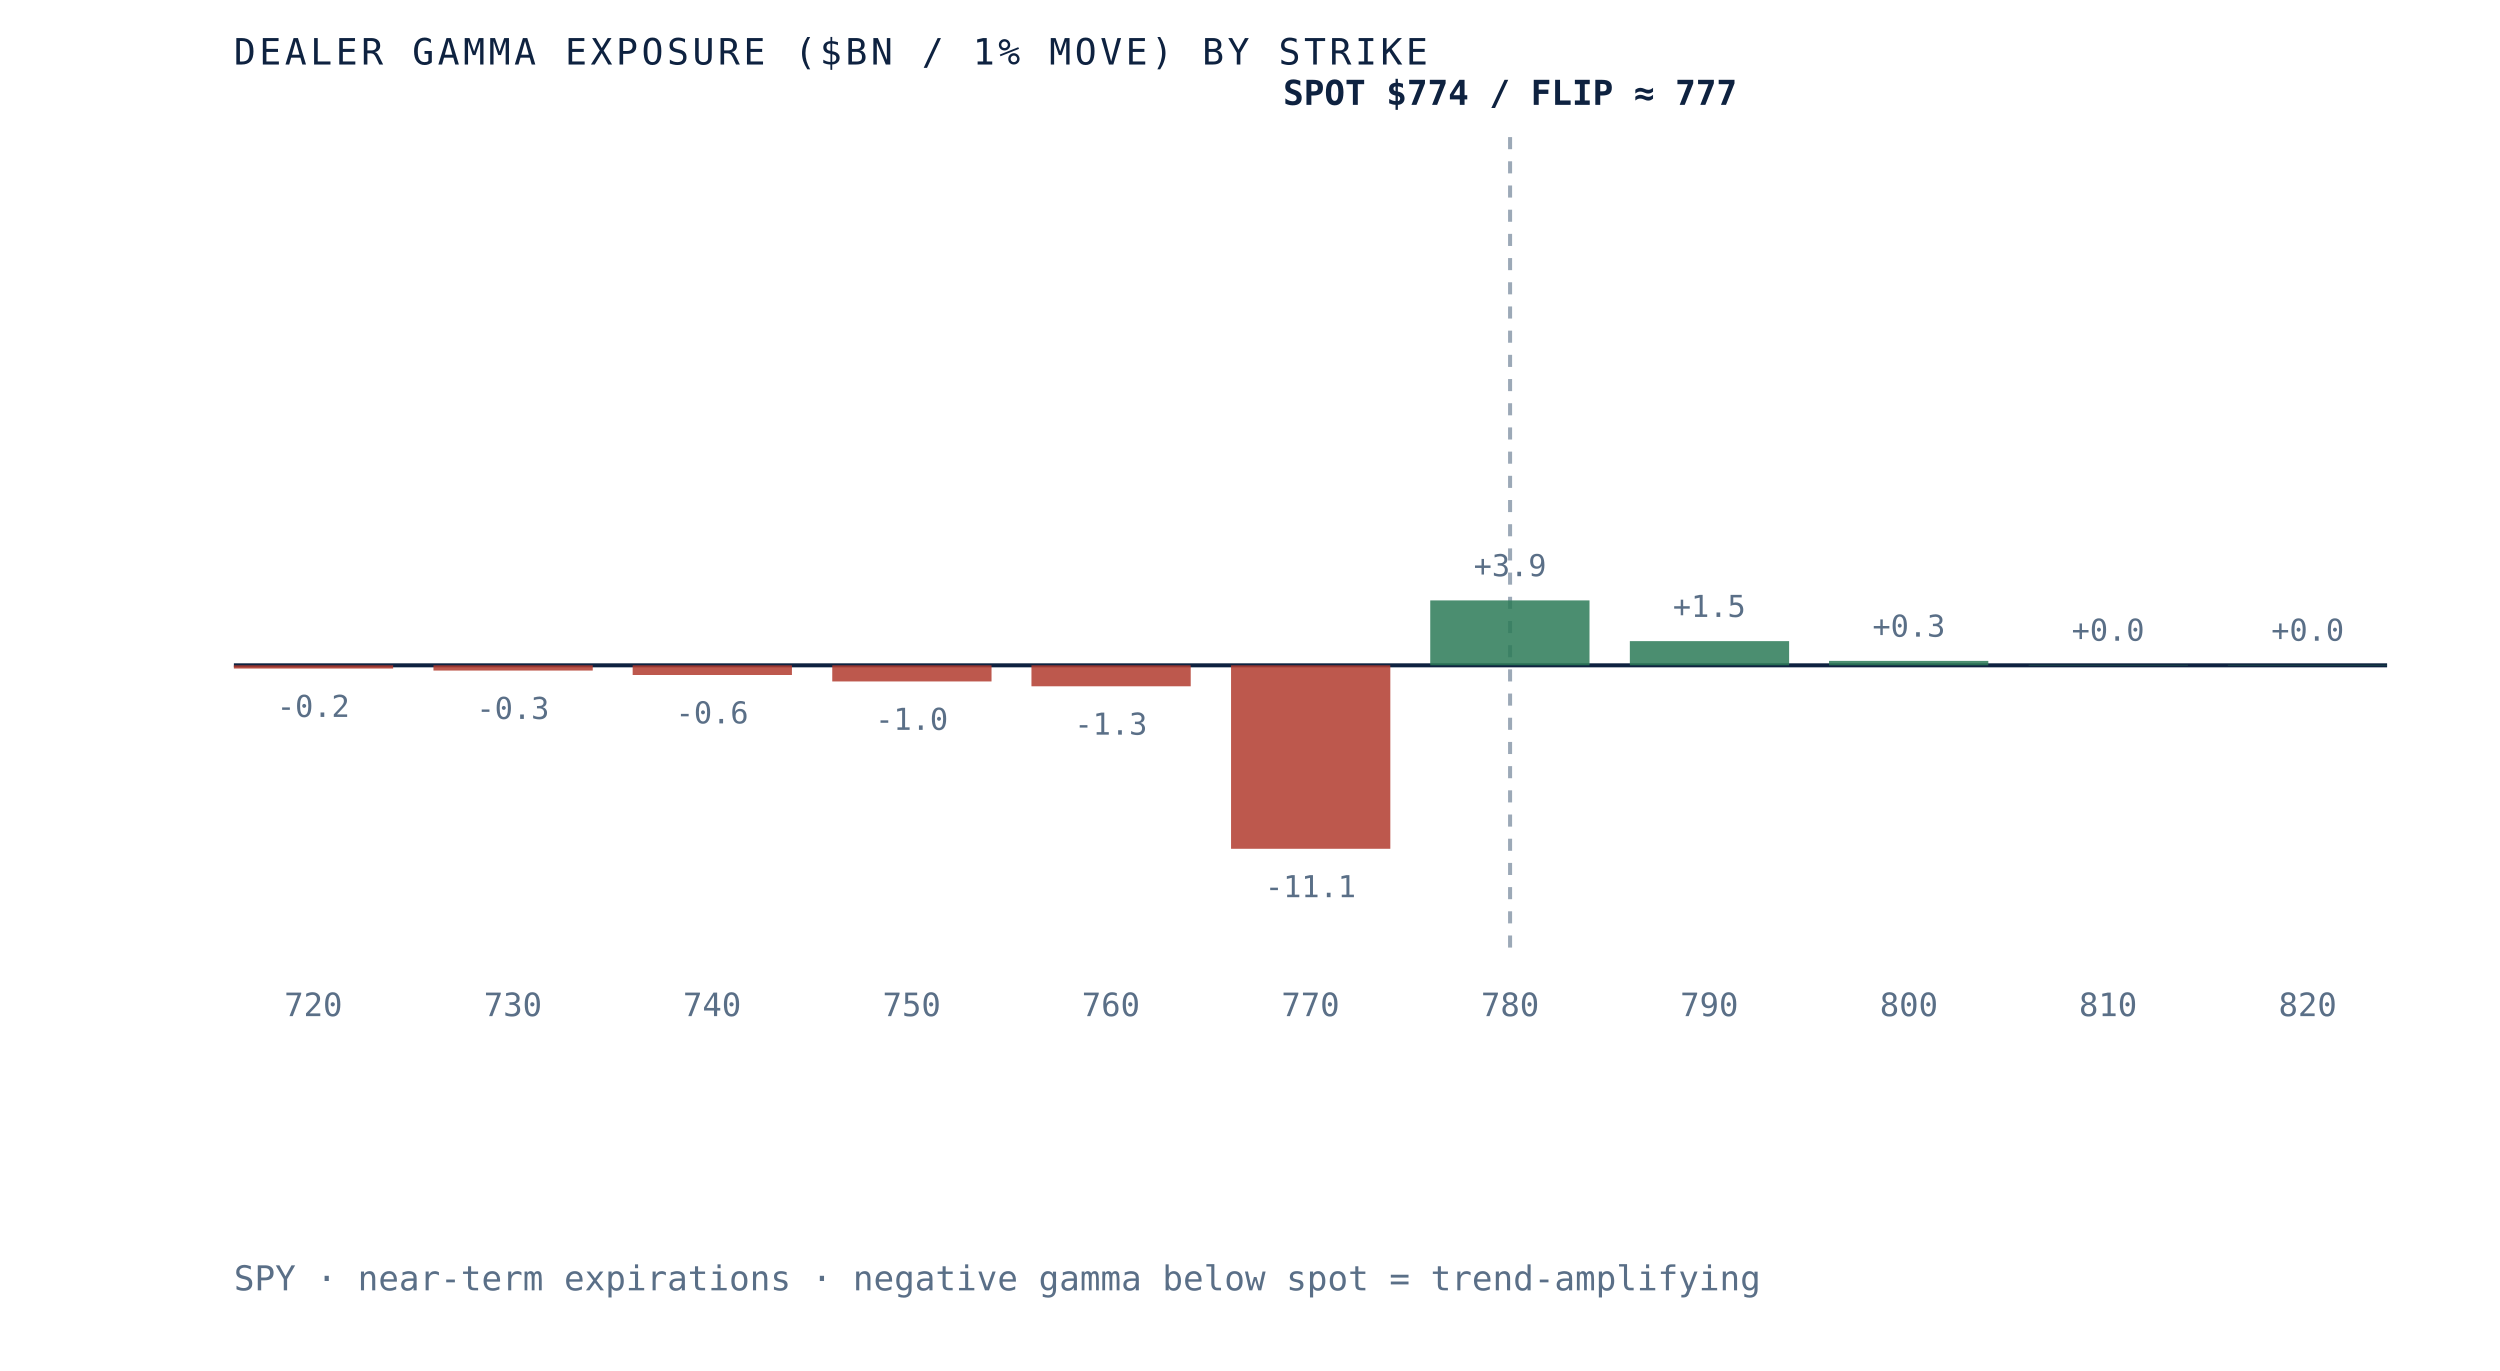
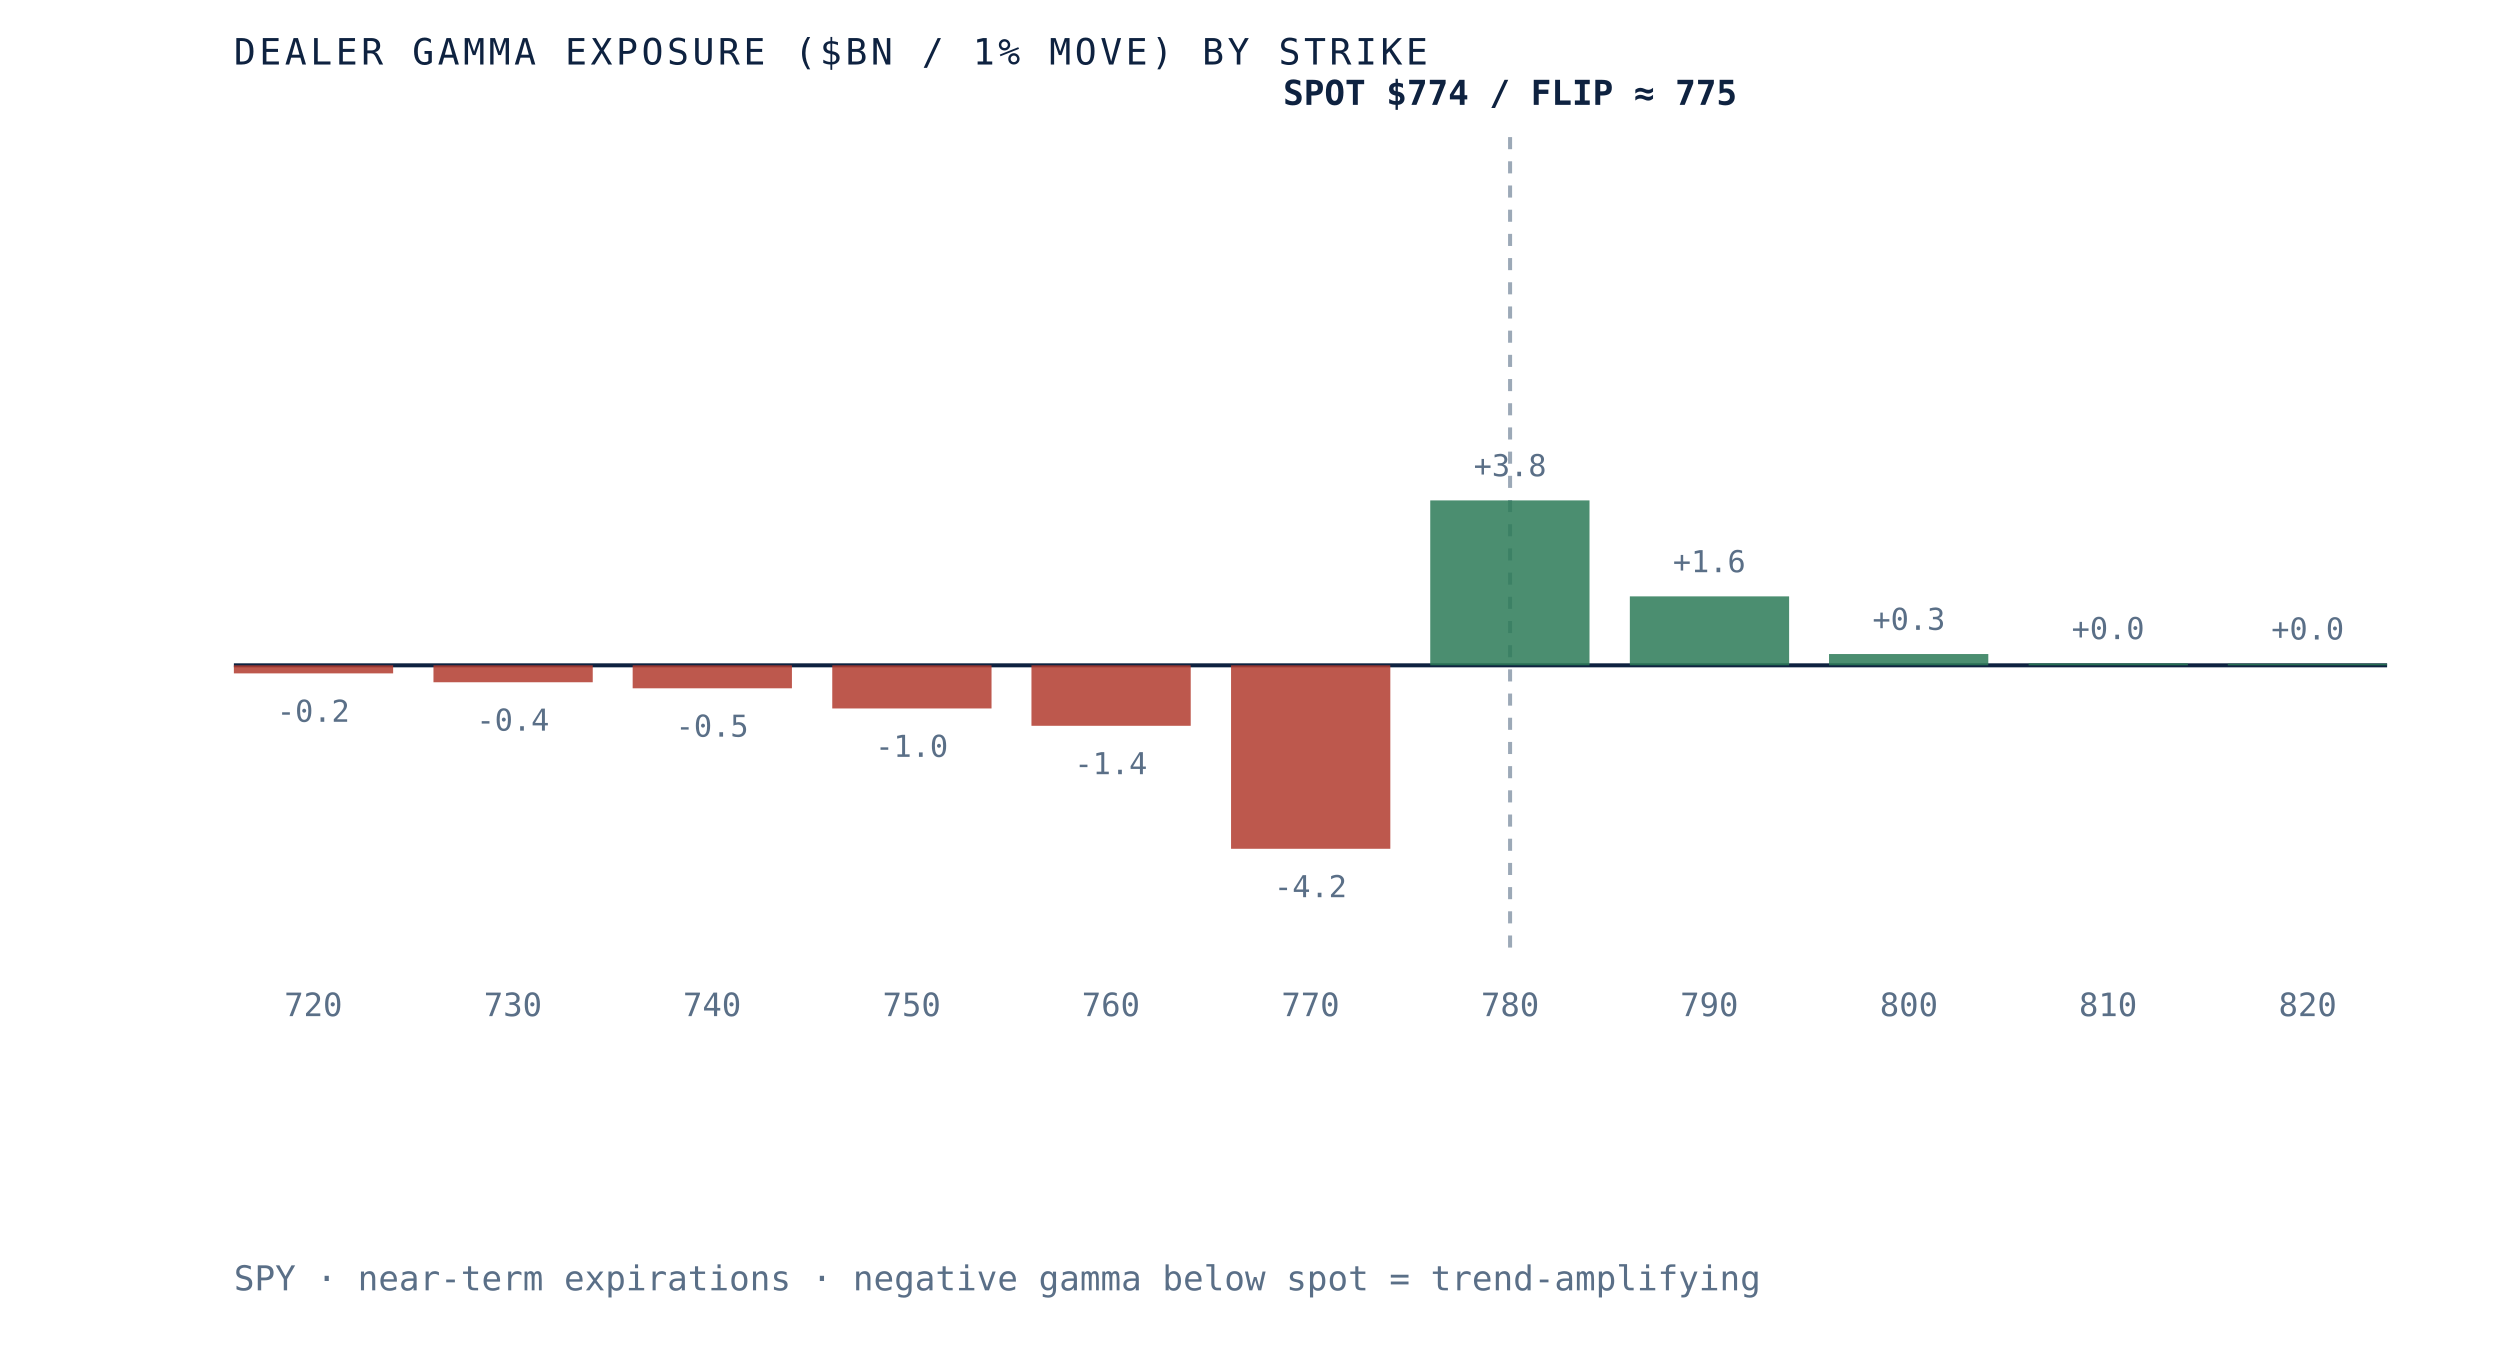
- <svg xmlns="http://www.w3.org/2000/svg" viewBox="0 0 620 340" role="img" aria-label="Dealer gamma exposure by strike for SPY, negative below spot and positive above, gamma flip near 777" preserveAspectRatio="xMidYMid meet" style="width:100%;height:auto;display:block">
+ <svg xmlns="http://www.w3.org/2000/svg" viewBox="0 0 620 340" role="img" aria-label="Dealer gamma exposure by strike for SPY, negative below spot and positive above, gamma flip near 775" preserveAspectRatio="xMidYMid meet" style="width:100%;height:auto;display:block">
  <rect x="0" y="0" width="620" height="340" fill="white" />
  <line x1="58" y1="165" x2="592" y2="165" stroke="#0e2240" stroke-width="1" />
  <line x1="374.5" y1="34" x2="374.5" y2="235" stroke="#5a6f87" stroke-width="1" stroke-dasharray="3 3" opacity="0.6" />
-   <rect x="58.0" y="165.0" width="39.5" height="0.8" fill="#b23b2e" opacity="0.85" />
-   <text x="77.7" y="177.8" text-anchor="middle" font-family="'JetBrains Mono', monospace" font-size="7.5" fill="#5a6f87">-0.2</text>
+   <rect x="58.0" y="165.0" width="39.5" height="2.0" fill="#b23b2e" opacity="0.85" />
+   <text x="77.7" y="179.0" text-anchor="middle" font-family="'JetBrains Mono', monospace" font-size="7.5" fill="#5a6f87">-0.2</text>
  <text x="77.7" y="252" text-anchor="middle" font-family="'JetBrains Mono', monospace" font-size="8" fill="#5a6f87">720</text>
-   <rect x="107.5" y="165.0" width="39.5" height="1.3" fill="#b23b2e" opacity="0.85" />
-   <text x="127.2" y="178.3" text-anchor="middle" font-family="'JetBrains Mono', monospace" font-size="7.5" fill="#5a6f87">-0.3</text>
+   <rect x="107.5" y="165.0" width="39.5" height="4.2" fill="#b23b2e" opacity="0.85" />
+   <text x="127.2" y="181.2" text-anchor="middle" font-family="'JetBrains Mono', monospace" font-size="7.5" fill="#5a6f87">-0.4</text>
  <text x="127.2" y="252" text-anchor="middle" font-family="'JetBrains Mono', monospace" font-size="8" fill="#5a6f87">730</text>
-   <rect x="156.9" y="165.0" width="39.5" height="2.4" fill="#b23b2e" opacity="0.85" />
-   <text x="176.6" y="179.4" text-anchor="middle" font-family="'JetBrains Mono', monospace" font-size="7.5" fill="#5a6f87">-0.6</text>
+   <rect x="156.9" y="165.0" width="39.5" height="5.7" fill="#b23b2e" opacity="0.85" />
+   <text x="176.6" y="182.7" text-anchor="middle" font-family="'JetBrains Mono', monospace" font-size="7.5" fill="#5a6f87">-0.5</text>
  <text x="176.6" y="252" text-anchor="middle" font-family="'JetBrains Mono', monospace" font-size="8" fill="#5a6f87">740</text>
-   <rect x="206.4" y="165.0" width="39.5" height="4.0" fill="#b23b2e" opacity="0.85" />
-   <text x="226.1" y="181.0" text-anchor="middle" font-family="'JetBrains Mono', monospace" font-size="7.5" fill="#5a6f87">-1.0</text>
+   <rect x="206.4" y="165.0" width="39.5" height="10.7" fill="#b23b2e" opacity="0.85" />
+   <text x="226.1" y="187.7" text-anchor="middle" font-family="'JetBrains Mono', monospace" font-size="7.5" fill="#5a6f87">-1.0</text>
  <text x="226.1" y="252" text-anchor="middle" font-family="'JetBrains Mono', monospace" font-size="8" fill="#5a6f87">750</text>
-   <rect x="255.8" y="165.0" width="39.5" height="5.2" fill="#b23b2e" opacity="0.85" />
-   <text x="275.5" y="182.2" text-anchor="middle" font-family="'JetBrains Mono', monospace" font-size="7.5" fill="#5a6f87">-1.3</text>
+   <rect x="255.8" y="165.0" width="39.5" height="15.0" fill="#b23b2e" opacity="0.85" />
+   <text x="275.5" y="192.0" text-anchor="middle" font-family="'JetBrains Mono', monospace" font-size="7.5" fill="#5a6f87">-1.4</text>
  <text x="275.5" y="252" text-anchor="middle" font-family="'JetBrains Mono', monospace" font-size="8" fill="#5a6f87">760</text>
  <rect x="305.3" y="165.0" width="39.5" height="45.5" fill="#b23b2e" opacity="0.85" />
-   <text x="325.0" y="222.5" text-anchor="middle" font-family="'JetBrains Mono', monospace" font-size="7.5" fill="#5a6f87">-11.1</text>
+   <text x="325.0" y="222.5" text-anchor="middle" font-family="'JetBrains Mono', monospace" font-size="7.5" fill="#5a6f87">-4.2</text>
  <text x="325.0" y="252" text-anchor="middle" font-family="'JetBrains Mono', monospace" font-size="8" fill="#5a6f87">770</text>
-   <rect x="354.7" y="148.9" width="39.5" height="16.1" fill="#2c7a57" opacity="0.85" />
-   <text x="374.5" y="142.9" text-anchor="middle" font-family="'JetBrains Mono', monospace" font-size="7.5" fill="#5a6f87">+3.9</text>
+   <rect x="354.7" y="124.1" width="39.5" height="40.9" fill="#2c7a57" opacity="0.85" />
+   <text x="374.5" y="118.1" text-anchor="middle" font-family="'JetBrains Mono', monospace" font-size="7.5" fill="#5a6f87">+3.8</text>
  <text x="374.5" y="252" text-anchor="middle" font-family="'JetBrains Mono', monospace" font-size="8" fill="#5a6f87">780</text>
-   <rect x="404.2" y="159.0" width="39.5" height="6.0" fill="#2c7a57" opacity="0.85" />
-   <text x="423.9" y="153.0" text-anchor="middle" font-family="'JetBrains Mono', monospace" font-size="7.5" fill="#5a6f87">+1.5</text>
+   <rect x="404.2" y="147.9" width="39.5" height="17.1" fill="#2c7a57" opacity="0.85" />
+   <text x="423.9" y="141.9" text-anchor="middle" font-family="'JetBrains Mono', monospace" font-size="7.5" fill="#5a6f87">+1.6</text>
  <text x="423.9" y="252" text-anchor="middle" font-family="'JetBrains Mono', monospace" font-size="8" fill="#5a6f87">790</text>
-   <rect x="453.6" y="163.9" width="39.5" height="1.1" fill="#2c7a57" opacity="0.85" />
-   <text x="473.4" y="157.9" text-anchor="middle" font-family="'JetBrains Mono', monospace" font-size="7.5" fill="#5a6f87">+0.3</text>
+   <rect x="453.6" y="162.2" width="39.5" height="2.8" fill="#2c7a57" opacity="0.85" />
+   <text x="473.4" y="156.2" text-anchor="middle" font-family="'JetBrains Mono', monospace" font-size="7.5" fill="#5a6f87">+0.3</text>
  <text x="473.4" y="252" text-anchor="middle" font-family="'JetBrains Mono', monospace" font-size="8" fill="#5a6f87">800</text>
-   <rect x="503.1" y="164.9" width="39.5" height="0.1" fill="#2c7a57" opacity="0.85" />
-   <text x="522.8" y="158.9" text-anchor="middle" font-family="'JetBrains Mono', monospace" font-size="7.5" fill="#5a6f87">+0.0</text>
+   <rect x="503.1" y="164.5" width="39.5" height="0.5" fill="#2c7a57" opacity="0.85" />
+   <text x="522.8" y="158.5" text-anchor="middle" font-family="'JetBrains Mono', monospace" font-size="7.5" fill="#5a6f87">+0.0</text>
  <text x="522.8" y="252" text-anchor="middle" font-family="'JetBrains Mono', monospace" font-size="8" fill="#5a6f87">810</text>
-   <rect x="552.5" y="164.9" width="39.5" height="0.1" fill="#2c7a57" opacity="0.85" />
-   <text x="572.3" y="158.9" text-anchor="middle" font-family="'JetBrains Mono', monospace" font-size="7.5" fill="#5a6f87">+0.0</text>
+   <rect x="552.5" y="164.6" width="39.5" height="0.4" fill="#2c7a57" opacity="0.85" />
+   <text x="572.3" y="158.6" text-anchor="middle" font-family="'JetBrains Mono', monospace" font-size="7.5" fill="#5a6f87">+0.0</text>
  <text x="572.3" y="252" text-anchor="middle" font-family="'JetBrains Mono', monospace" font-size="8" fill="#5a6f87">820</text>
-   <text x="374.5" y="26" text-anchor="middle" font-family="'JetBrains Mono', monospace" font-size="8.5" font-weight="bold" fill="#0e2240">SPOT $774 / FLIP ≈ 777</text>
+   <text x="374.5" y="26" text-anchor="middle" font-family="'JetBrains Mono', monospace" font-size="8.5" font-weight="bold" fill="#0e2240">SPOT $774 / FLIP ≈ 775</text>
  <text x="58" y="16" font-family="'JetBrains Mono', monospace" font-size="9" letter-spacing="0.1em" fill="#0e2240">DEALER GAMMA EXPOSURE ($BN / 1% MOVE) BY STRIKE</text>
  <text x="58" y="320" font-family="'JetBrains Mono', monospace" font-size="8.5" fill="#5a6f87">SPY · near-term expirations · negative gamma below spot = trend-amplifying</text>
</svg>
